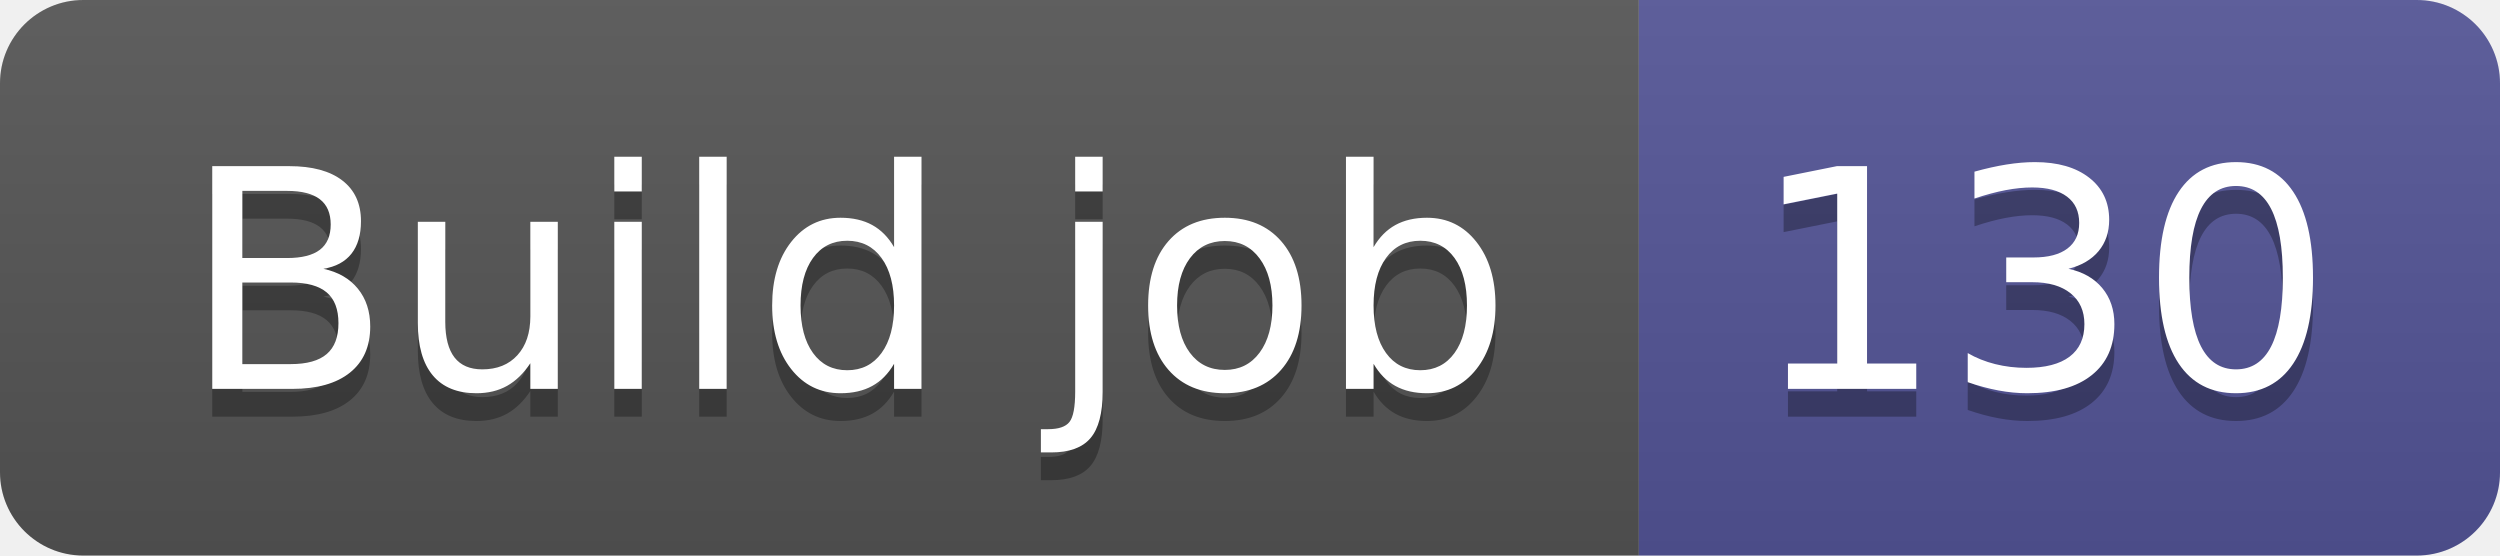
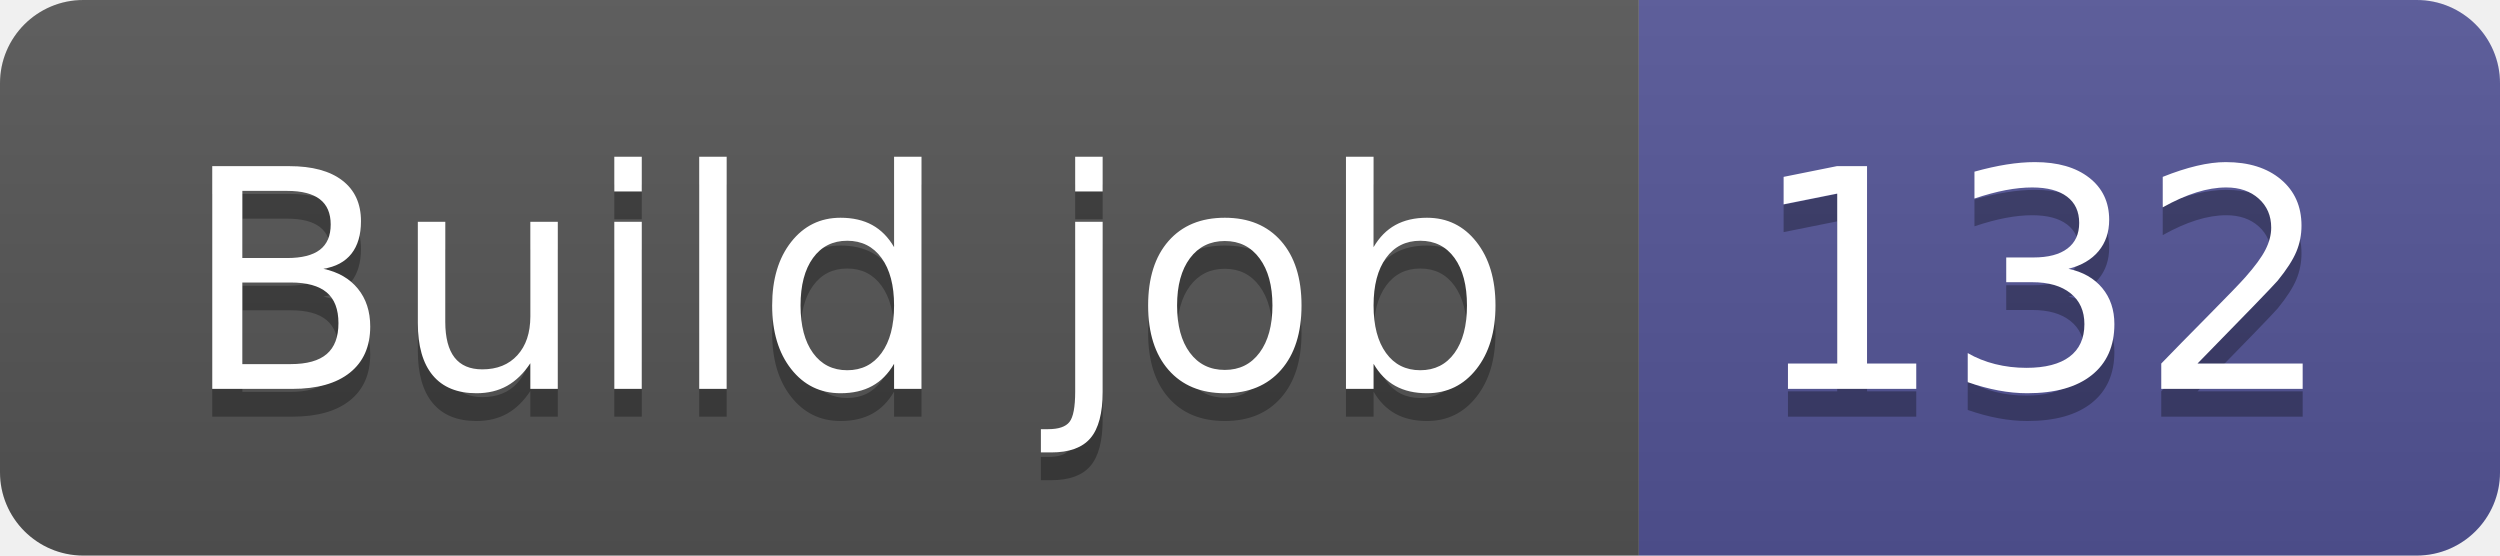
- <svg xmlns="http://www.w3.org/2000/svg" width="90" height="20" role="img" aria-label="Build job: 130">
+ <svg xmlns="http://www.w3.org/2000/svg" width="90" height="20" role="img" aria-label="Build job: 132">
  <linearGradient id="s" x2="0" y2="100%">
    <stop offset="0" stop-color="#bbb" stop-opacity=".1" />
    <stop offset="1" stop-opacity=".1" />
  </linearGradient>
  <clipPath id="r">
    <rect width="90" height="20" rx="3" fill="#fff" />
  </clipPath>
  <g clip-path="url(#r)">
    <rect width="59" height="20" fill="#555" />
    <rect x="59" width="31" height="20" fill="#535597" />
    <rect width="90" height="20" fill="url(#s)" />
  </g>
  <g fill="#fff" text-anchor="middle" font-family="Verdana,Geneva,DejaVu Sans,sans-serif" text-rendering="geometricPrecision" font-size="110">
    <text aria-hidden="true" x="305" y="150" fill="#010101" fill-opacity=".3" transform="scale(.1)" textLength="490">Build job</text>
    <text x="305" y="140" transform="scale(.1)" fill="#fff" textLength="490">Build job</text>
-     <text aria-hidden="true" x="735" y="150" fill="#010101" fill-opacity=".3" transform="scale(.1)" textLength="210">130</text>
-     <text x="735" y="140" transform="scale(.1)" fill="#fff" textLength="210">130</text>
+     <text aria-hidden="true" x="735" y="150" fill="#010101" fill-opacity=".3" transform="scale(.1)" textLength="210">132</text>
+     <text x="735" y="140" transform="scale(.1)" fill="#fff" textLength="210">132</text>
  </g>
</svg>
